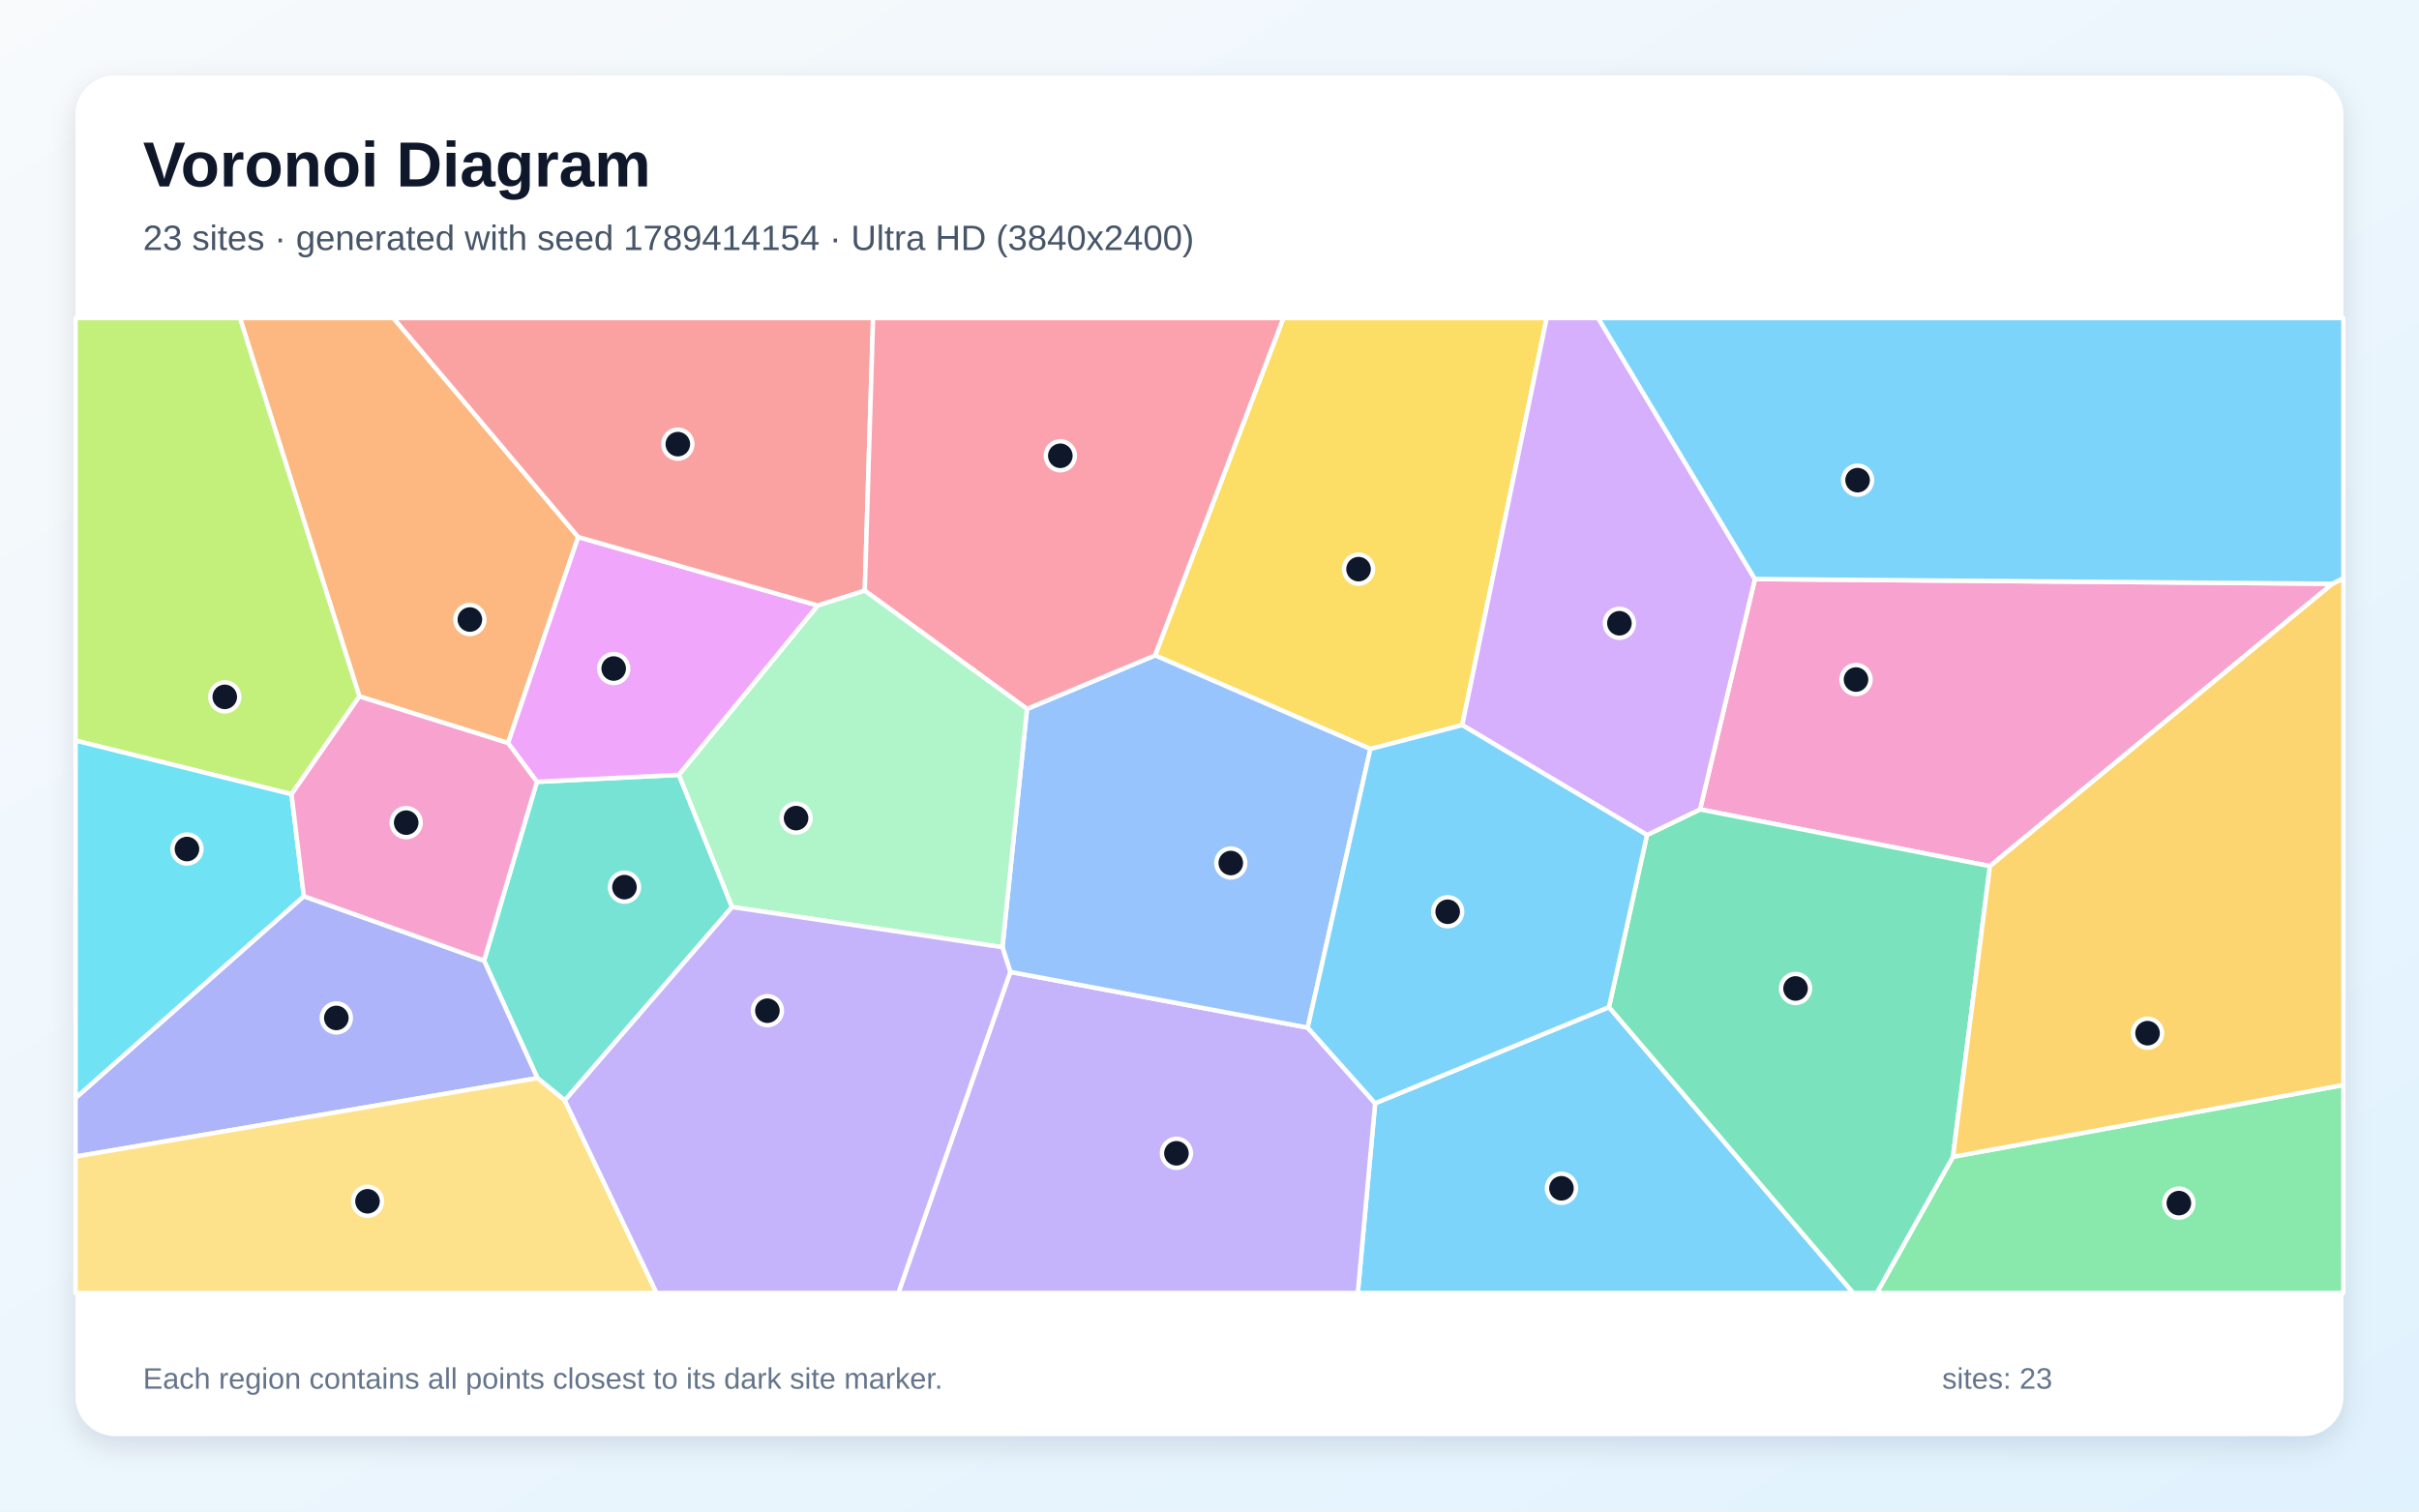
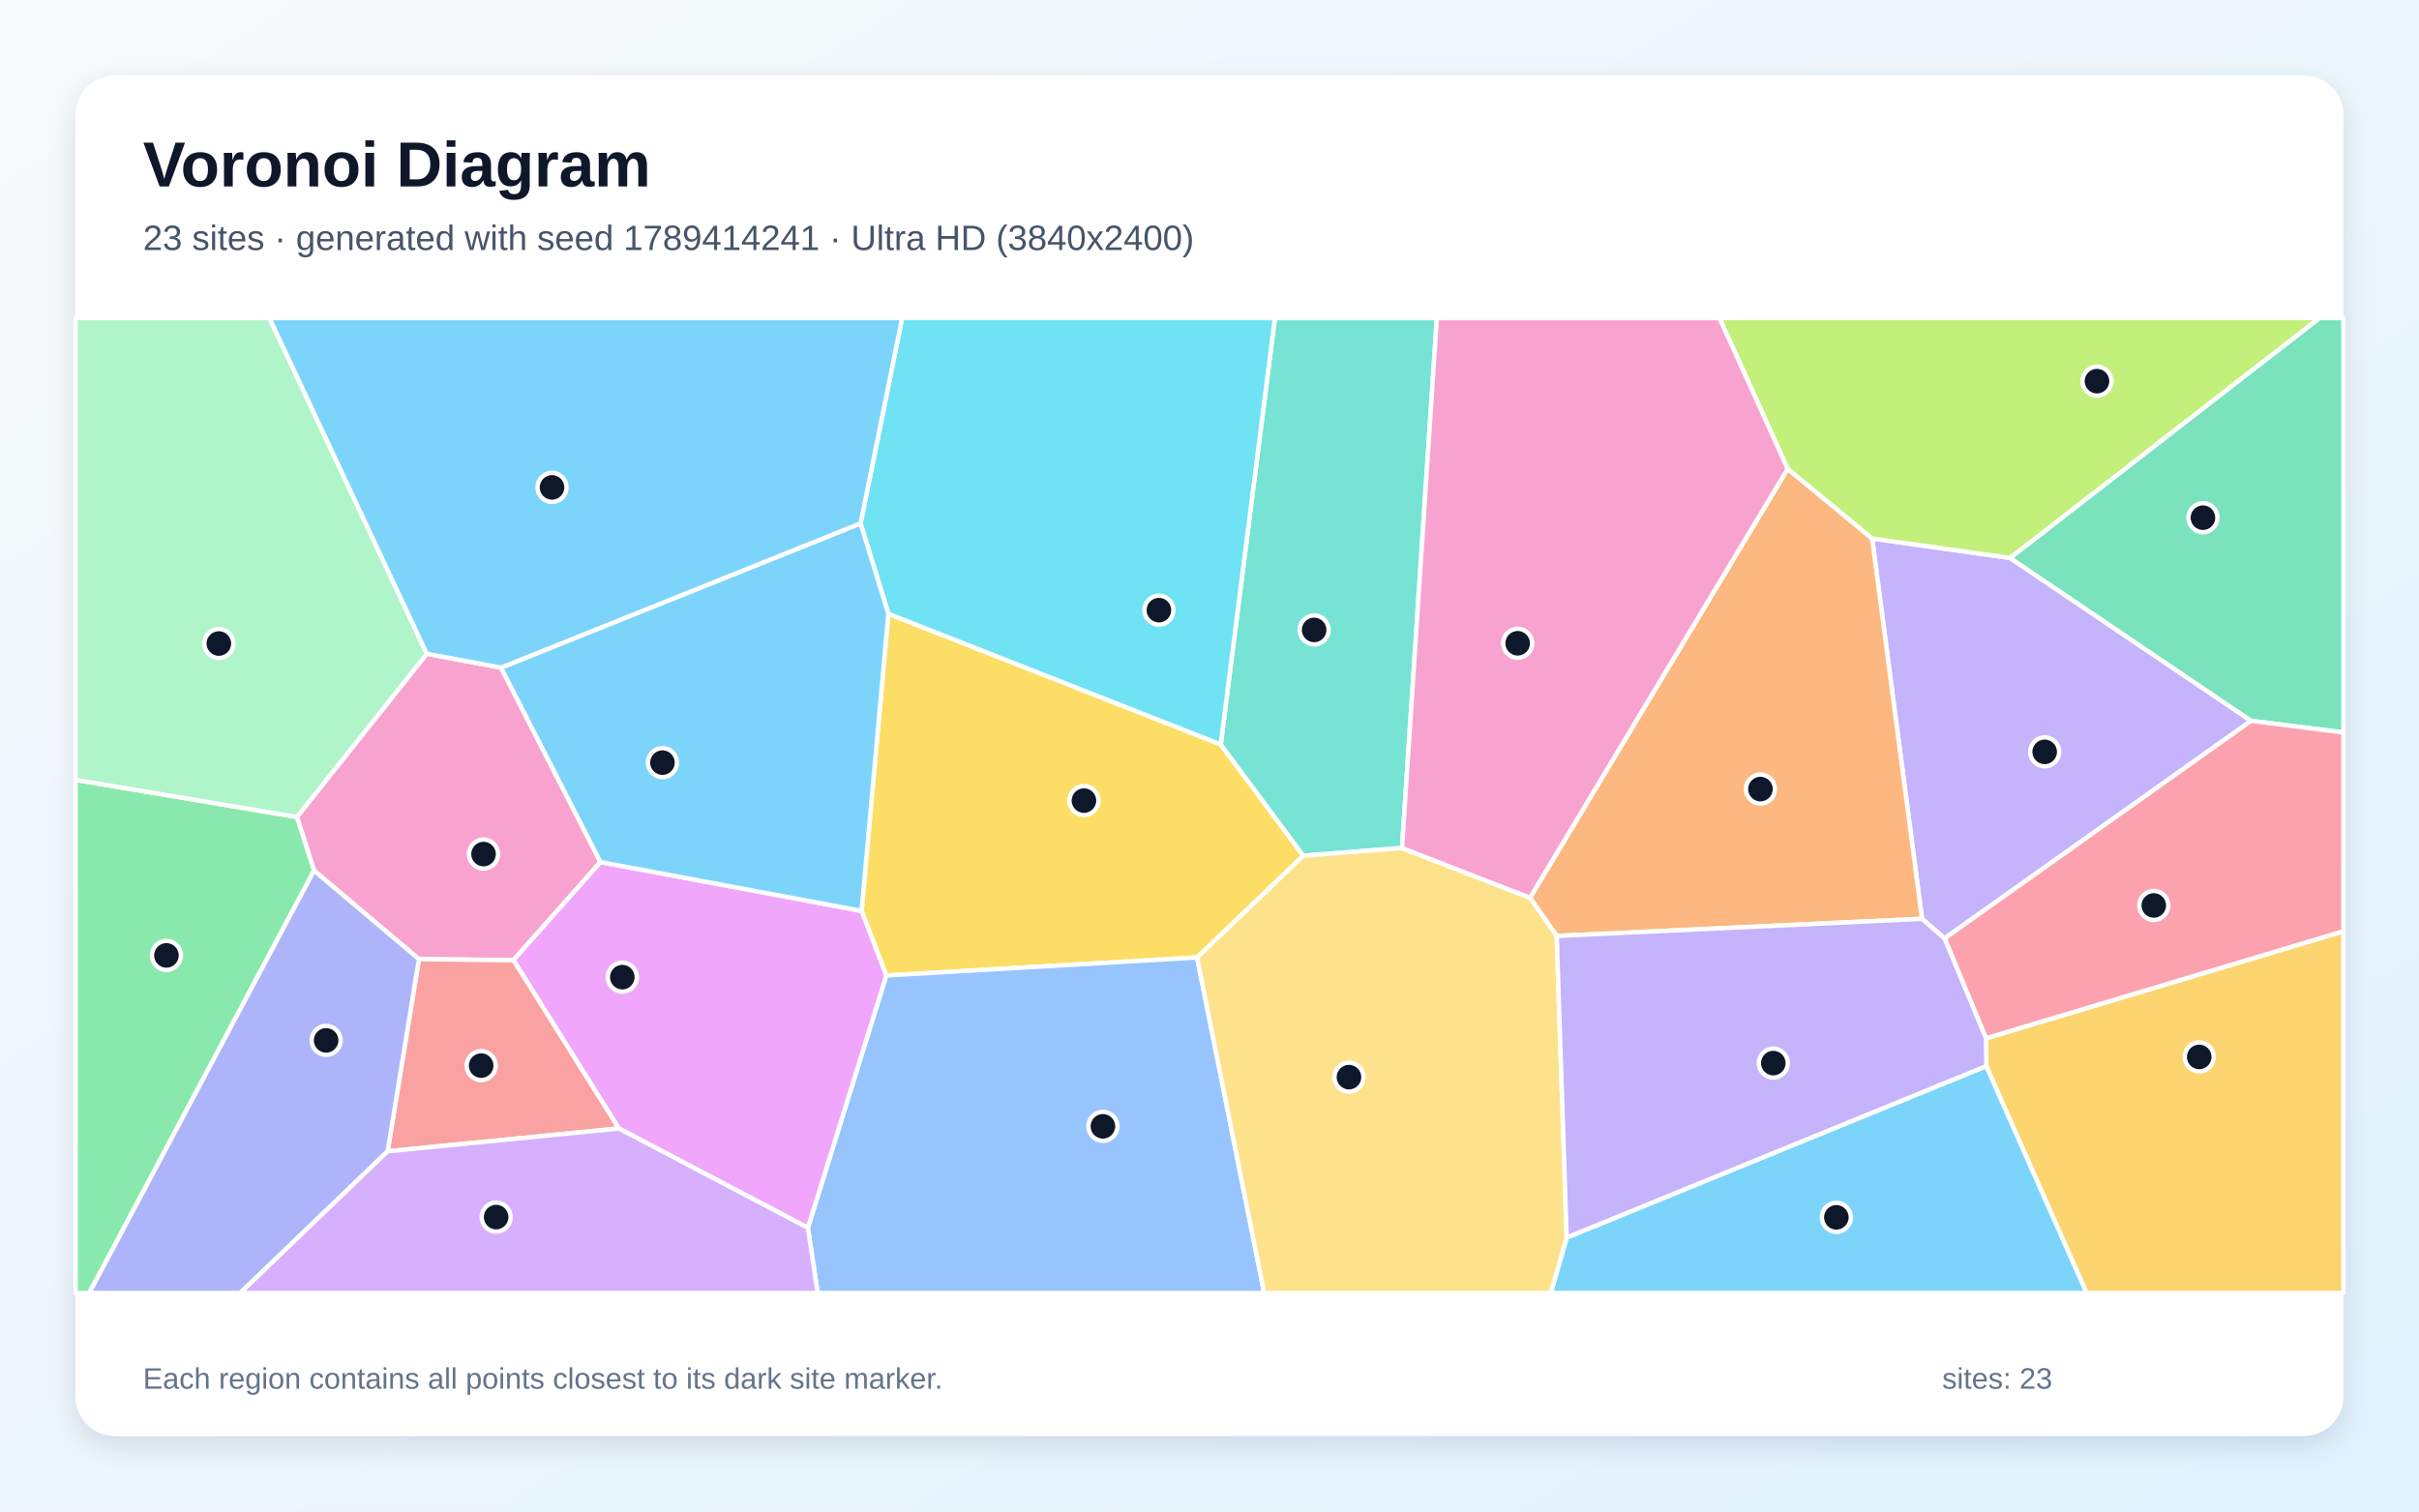
<svg xmlns="http://www.w3.org/2000/svg" width="3840" height="2400" viewBox="0 0 3840 2400" role="img" aria-labelledby="title description">
  <defs>
    <linearGradient id="background" x1="0" y1="0" x2="1" y2="1">
      <stop stop-color="#F8FAFC" />
      <stop offset="1" stop-color="#E0F2FE" />
    </linearGradient>
    <filter id="shadow" x="-5%" y="-5%" width="110%" height="110%">
      <feDropShadow dx="0" dy="15" stdDeviation="22" flood-color="#0F172A" flood-opacity=".12" />
    </filter>
  </defs>
  <rect width="3840" height="2400" fill="url(#background)" />
  <rect x="120" y="120" width="3600" height="2160" rx="63" fill="#FFFFFF" filter="url(#shadow)" />
  <g font-family="Arial, sans-serif">
    <text x="227" y="296" font-size="101" font-weight="700" fill="#0F172A">Voronoi Diagram</text>
-     <text x="227" y="397" font-size="56" fill="#475569">23 sites · generated with seed 1789414154 · Ultra HD (3840x2400)</text>
+     <text x="227" y="397" font-size="56" fill="#475569">23 sites · generated with seed 1789414241 · Ultra HD (3840x2400)</text>
  </g>
  <g stroke="#FFFFFF" stroke-width="7" stroke-linejoin="round">
-     <polygon points="2182.9,1751.8 2554.2,1599.1 2942.0,2053.0 2155.4,2053.0" fill="#38BDF8" fill-opacity="0.65" />
-     <polygon points="1603.8,1543.2 2075.9,1631.7 2182.9,1751.8 2155.4,2053.0 1426.0,2053.0" fill="#A78BFA" fill-opacity="0.65" />
-     <polygon points="3702.7,926.9 3158.9,1375.3 2698.7,1285.2 2785.8,919.4" fill="#F472B6" fill-opacity="0.65" />
-     <polygon points="917.9,852.7 806.5,1179.8 570.5,1105.8 380.9,505.0 624.6,505.0" fill="#FB923C" fill-opacity="0.65" />
-     <polygon points="2321.2,1151.3 2175.4,1189.2 1833.6,1040.6 2037.3,505.0 2455.3,505.0" fill="#FACC15" fill-opacity="0.65" />
-     <polygon points="3100.2,1836.8 3720.0,1722.7 3720.0,2053.0 2979.2,2053.0" fill="#4ADE80" fill-opacity="0.65" />
-     <polygon points="896.6,1747.3 853.1,1711.8 768.4,1525.3 852.3,1241.4 1077.8,1230.3 1162.2,1440.2" fill="#2DD4BF" fill-opacity="0.65" />
-     <polygon points="2075.9,1631.7 1603.8,1543.2 1591.3,1504.0 1630.3,1125.7 1833.6,1040.6 2175.4,1189.2" fill="#60A5FA" fill-opacity="0.65" />
-     <polygon points="1298.4,961.4 1077.8,1230.3 852.3,1241.4 806.5,1179.8 917.9,852.7" fill="#E879F9" fill-opacity="0.65" />
-     <polygon points="2554.2,1599.1 2614.5,1325.8 2698.7,1285.2 3158.9,1375.3 3100.2,1836.8 2979.2,2053.0 2942.0,2053.0" fill="#34D399" fill-opacity="0.65" />
-     <polygon points="1372.8,937.9 1298.4,961.4 917.9,852.7 624.6,505.0 1386.0,505.0" fill="#F87171" fill-opacity="0.65" />
-     <polygon points="120.0,1836.4 120.0,1743.3 482.3,1423.0 768.4,1525.3 853.1,1711.8" fill="#818CF8" fill-opacity="0.65" />
-     <polygon points="3100.2,1836.8 3158.9,1375.3 3702.7,926.9 3720.0,917.9 3720.0,1722.7" fill="#FBBF24" fill-opacity="0.65" />
-     <polygon points="462.8,1261.1 120.0,1175.9 120.0,505.0 380.9,505.0 570.5,1105.8" fill="#A3E635" fill-opacity="0.65" />
-     <polygon points="2785.8,919.4 2698.7,1285.2 2614.5,1325.8 2321.2,1151.3 2455.3,505.0 2537.0,505.0" fill="#C084FC" fill-opacity="0.65" />
-     <polygon points="1833.6,1040.6 1630.3,1125.7 1372.8,937.9 1386.0,505.0 2037.3,505.0" fill="#FB7185" fill-opacity="0.65" />
-     <polygon points="462.8,1261.1 482.3,1423.0 120.0,1743.3 120.0,1175.9" fill="#22D3EE" fill-opacity="0.65" />
-     <polygon points="1162.2,1440.2 1077.8,1230.3 1298.4,961.4 1372.8,937.9 1630.3,1125.7 1591.3,1504.0" fill="#86EFAC" fill-opacity="0.65" />
-     <polygon points="120.0,1836.4 853.1,1711.8 896.6,1747.3 1042.3,2053.0 120.0,2053.0" fill="#FCD34D" fill-opacity="0.65" />
-     <polygon points="3702.7,926.9 2785.8,919.4 2537.0,505.0 3720.0,505.0 3720.0,917.9" fill="#38BDF8" fill-opacity="0.65" />
-     <polygon points="2075.9,1631.7 2175.4,1189.2 2321.2,1151.3 2614.5,1325.8 2554.2,1599.1 2182.9,1751.8" fill="#38BDF8" fill-opacity="0.65" />
-     <polygon points="896.6,1747.3 1162.2,1440.2 1591.3,1504.0 1603.8,1543.2 1426.0,2053.0 1042.3,2053.0" fill="#A78BFA" fill-opacity="0.65" />
-     <polygon points="482.3,1423.0 462.8,1261.1 570.5,1105.8 806.5,1179.8 852.3,1241.4 768.4,1525.3" fill="#F472B6" fill-opacity="0.65" />
+     <polygon points="2487.0,1965.0 3153.2,1692.7 3312.5,2053.0 2461.7,2053.0" fill="#38BDF8" fill-opacity="0.65" />
+     <polygon points="3086.9,1490.1 3051.1,1458.9 2971.9,855.0 3190.8,885.9 3573.5,1144.5" fill="#A78BFA" fill-opacity="0.65" />
+     <polygon points="795.4,1060.1 953.2,1368.8 815.0,1524.6 665.0,1522.9 498.5,1382.3 471.3,1297.2 677.5,1038.0" fill="#F472B6" fill-opacity="0.65" />
+     <polygon points="2471.2,1486.1 2428.7,1425.5 2837.8,744.4 2971.9,855.0 3051.1,1458.9" fill="#FB923C" fill-opacity="0.65" />
+     <polygon points="1900.3,1520.3 1406.9,1548.9 1367.7,1446.3 1410.2,974.5 1937.8,1182.0 2068.9,1358.7" fill="#FACC15" fill-opacity="0.65" />
+     <polygon points="120.0,1238.2 471.3,1297.2 498.5,1382.3 141.7,2053.0 120.0,2053.0" fill="#4ADE80" fill-opacity="0.65" />
+     <polygon points="2225.6,1346.5 2068.9,1358.7 1937.8,1182.0 2023.8,505.0 2280.9,505.0" fill="#2DD4BF" fill-opacity="0.65" />
+     <polygon points="1282.5,1949.6 1406.9,1548.9 1900.3,1520.3 2006.8,2053.0 1298.0,2053.0" fill="#60A5FA" fill-opacity="0.65" />
+     <polygon points="982.4,1791.8 815.0,1524.6 953.2,1368.8 1367.7,1446.3 1406.9,1548.9 1282.5,1949.6" fill="#E879F9" fill-opacity="0.65" />
+     <polygon points="3573.5,1144.5 3190.8,885.9 3681.9,505.0 3720.0,505.0 3720.0,1163.0" fill="#34D399" fill-opacity="0.65" />
+     <polygon points="615.3,1828.1 665.0,1522.9 815.0,1524.6 982.4,1791.8" fill="#F87171" fill-opacity="0.65" />
+     <polygon points="498.5,1382.3 665.0,1522.9 615.3,1828.1 381.4,2053.0 141.7,2053.0" fill="#818CF8" fill-opacity="0.65" />
+     <polygon points="3153.2,1692.7 3152.6,1648.6 3720.0,1478.6 3720.0,2053.0 3312.5,2053.0" fill="#FBBF24" fill-opacity="0.65" />
+     <polygon points="3190.8,885.9 2971.9,855.0 2837.8,744.4 2729.5,505.0 3681.9,505.0" fill="#A3E635" fill-opacity="0.65" />
+     <polygon points="615.3,1828.1 982.4,1791.8 1282.5,1949.6 1298.0,2053.0 381.4,2053.0" fill="#C084FC" fill-opacity="0.65" />
+     <polygon points="3152.6,1648.6 3086.9,1490.1 3573.5,1144.5 3720.0,1163.0 3720.0,1478.6" fill="#FB7185" fill-opacity="0.65" />
+     <polygon points="1937.8,1182.0 1410.2,974.5 1366.1,831.0 1432.1,505.0 2023.8,505.0" fill="#22D3EE" fill-opacity="0.65" />
+     <polygon points="677.5,1038.0 471.3,1297.2 120.0,1238.2 120.0,505.0 427.7,505.0" fill="#86EFAC" fill-opacity="0.65" />
+     <polygon points="1900.3,1520.3 2068.9,1358.7 2225.6,1346.5 2428.7,1425.5 2471.2,1486.1 2487.0,1965.0 2461.7,2053.0 2006.8,2053.0" fill="#FCD34D" fill-opacity="0.65" />
+     <polygon points="953.2,1368.8 795.4,1060.1 1366.1,831.0 1410.2,974.5 1367.7,1446.3" fill="#38BDF8" fill-opacity="0.65" />
+     <polygon points="1366.1,831.0 795.4,1060.1 677.5,1038.0 427.7,505.0 1432.1,505.0" fill="#38BDF8" fill-opacity="0.65" />
+     <polygon points="2471.2,1486.1 3051.1,1458.9 3086.9,1490.1 3152.6,1648.6 3153.2,1692.7 2487.0,1965.0" fill="#A78BFA" fill-opacity="0.65" />
+     <polygon points="2225.6,1346.5 2280.9,505.0 2729.5,505.0 2837.8,744.4 2428.7,1425.5" fill="#F472B6" fill-opacity="0.65" />
  </g>
  <g>
-     <circle cx="2478.7" cy="1886.8" r="23" fill="#0F172A" stroke="#FFFFFF" stroke-width="7" />
-     <circle cx="1867.5" cy="1831.2" r="23" fill="#0F172A" stroke="#FFFFFF" stroke-width="7" />
-     <circle cx="2946.3" cy="1079.0" r="23" fill="#0F172A" stroke="#FFFFFF" stroke-width="7" />
-     <circle cx="745.9" cy="983.7" r="23" fill="#0F172A" stroke="#FFFFFF" stroke-width="7" />
-     <circle cx="2156.6" cy="903.7" r="23" fill="#0F172A" stroke="#FFFFFF" stroke-width="7" />
-     <circle cx="3458.8" cy="1910.3" r="23" fill="#0F172A" stroke="#FFFFFF" stroke-width="7" />
-     <circle cx="991.3" cy="1408.6" r="23" fill="#0F172A" stroke="#FFFFFF" stroke-width="7" />
-     <circle cx="1953.8" cy="1370.3" r="23" fill="#0F172A" stroke="#FFFFFF" stroke-width="7" />
-     <circle cx="974.2" cy="1061.5" r="23" fill="#0F172A" stroke="#FFFFFF" stroke-width="7" />
-     <circle cx="2850.3" cy="1569.5" r="23" fill="#0F172A" stroke="#FFFFFF" stroke-width="7" />
-     <circle cx="1076.0" cy="705.2" r="23" fill="#0F172A" stroke="#FFFFFF" stroke-width="7" />
-     <circle cx="533.9" cy="1616.3" r="23" fill="#0F172A" stroke="#FFFFFF" stroke-width="7" />
-     <circle cx="3409.1" cy="1640.5" r="23" fill="#0F172A" stroke="#FFFFFF" stroke-width="7" />
-     <circle cx="356.8" cy="1106.5" r="23" fill="#0F172A" stroke="#FFFFFF" stroke-width="7" />
-     <circle cx="2570.7" cy="989.6" r="23" fill="#0F172A" stroke="#FFFFFF" stroke-width="7" />
-     <circle cx="1683.2" cy="723.7" r="23" fill="#0F172A" stroke="#FFFFFF" stroke-width="7" />
-     <circle cx="296.8" cy="1348.1" r="23" fill="#0F172A" stroke="#FFFFFF" stroke-width="7" />
-     <circle cx="1263.7" cy="1299.0" r="23" fill="#0F172A" stroke="#FFFFFF" stroke-width="7" />
-     <circle cx="583.4" cy="1907.4" r="23" fill="#0F172A" stroke="#FFFFFF" stroke-width="7" />
-     <circle cx="2948.8" cy="762.4" r="23" fill="#0F172A" stroke="#FFFFFF" stroke-width="7" />
-     <circle cx="2298.1" cy="1447.7" r="23" fill="#0F172A" stroke="#FFFFFF" stroke-width="7" />
-     <circle cx="1218.2" cy="1604.8" r="23" fill="#0F172A" stroke="#FFFFFF" stroke-width="7" />
-     <circle cx="644.8" cy="1306.2" r="23" fill="#0F172A" stroke="#FFFFFF" stroke-width="7" />
+     <circle cx="2915.1" cy="1932.9" r="23" fill="#0F172A" stroke="#FFFFFF" stroke-width="7" />
+     <circle cx="3245.8" cy="1193.8" r="23" fill="#0F172A" stroke="#FFFFFF" stroke-width="7" />
+     <circle cx="767.6" cy="1356.1" r="23" fill="#0F172A" stroke="#FFFFFF" stroke-width="7" />
+     <circle cx="2794.6" cy="1252.9" r="23" fill="#0F172A" stroke="#FFFFFF" stroke-width="7" />
+     <circle cx="1720.7" cy="1271.2" r="23" fill="#0F172A" stroke="#FFFFFF" stroke-width="7" />
+     <circle cx="264.2" cy="1517.0" r="23" fill="#0F172A" stroke="#FFFFFF" stroke-width="7" />
+     <circle cx="2086.1" cy="1000.2" r="23" fill="#0F172A" stroke="#FFFFFF" stroke-width="7" />
+     <circle cx="1750.8" cy="1788.4" r="23" fill="#0F172A" stroke="#FFFFFF" stroke-width="7" />
+     <circle cx="987.9" cy="1551.5" r="23" fill="#0F172A" stroke="#FFFFFF" stroke-width="7" />
+     <circle cx="3497.0" cy="822.0" r="23" fill="#0F172A" stroke="#FFFFFF" stroke-width="7" />
+     <circle cx="763.8" cy="1692.0" r="23" fill="#0F172A" stroke="#FFFFFF" stroke-width="7" />
+     <circle cx="517.7" cy="1651.9" r="23" fill="#0F172A" stroke="#FFFFFF" stroke-width="7" />
+     <circle cx="3491.1" cy="1678.2" r="23" fill="#0F172A" stroke="#FFFFFF" stroke-width="7" />
+     <circle cx="3328.8" cy="605.2" r="23" fill="#0F172A" stroke="#FFFFFF" stroke-width="7" />
+     <circle cx="787.6" cy="1932.5" r="23" fill="#0F172A" stroke="#FFFFFF" stroke-width="7" />
+     <circle cx="3419.0" cy="1437.7" r="23" fill="#0F172A" stroke="#FFFFFF" stroke-width="7" />
+     <circle cx="1839.7" cy="968.8" r="23" fill="#0F172A" stroke="#FFFFFF" stroke-width="7" />
+     <circle cx="347.4" cy="1021.8" r="23" fill="#0F172A" stroke="#FFFFFF" stroke-width="7" />
+     <circle cx="2141.4" cy="1710.3" r="23" fill="#0F172A" stroke="#FFFFFF" stroke-width="7" />
+     <circle cx="1051.6" cy="1210.9" r="23" fill="#0F172A" stroke="#FFFFFF" stroke-width="7" />
+     <circle cx="876.3" cy="773.9" r="23" fill="#0F172A" stroke="#FFFFFF" stroke-width="7" />
+     <circle cx="2815.0" cy="1688.0" r="23" fill="#0F172A" stroke="#FFFFFF" stroke-width="7" />
+     <circle cx="2409.2" cy="1021.4" r="23" fill="#0F172A" stroke="#FFFFFF" stroke-width="7" />
  </g>
  <g font-family="Arial, sans-serif" font-size="47" fill="#64748B">
    <text x="227" y="2205">Each region contains all points closest to its dark site marker.</text>
    <text x="3083" y="2205">sites: 23</text>
  </g>
</svg>
